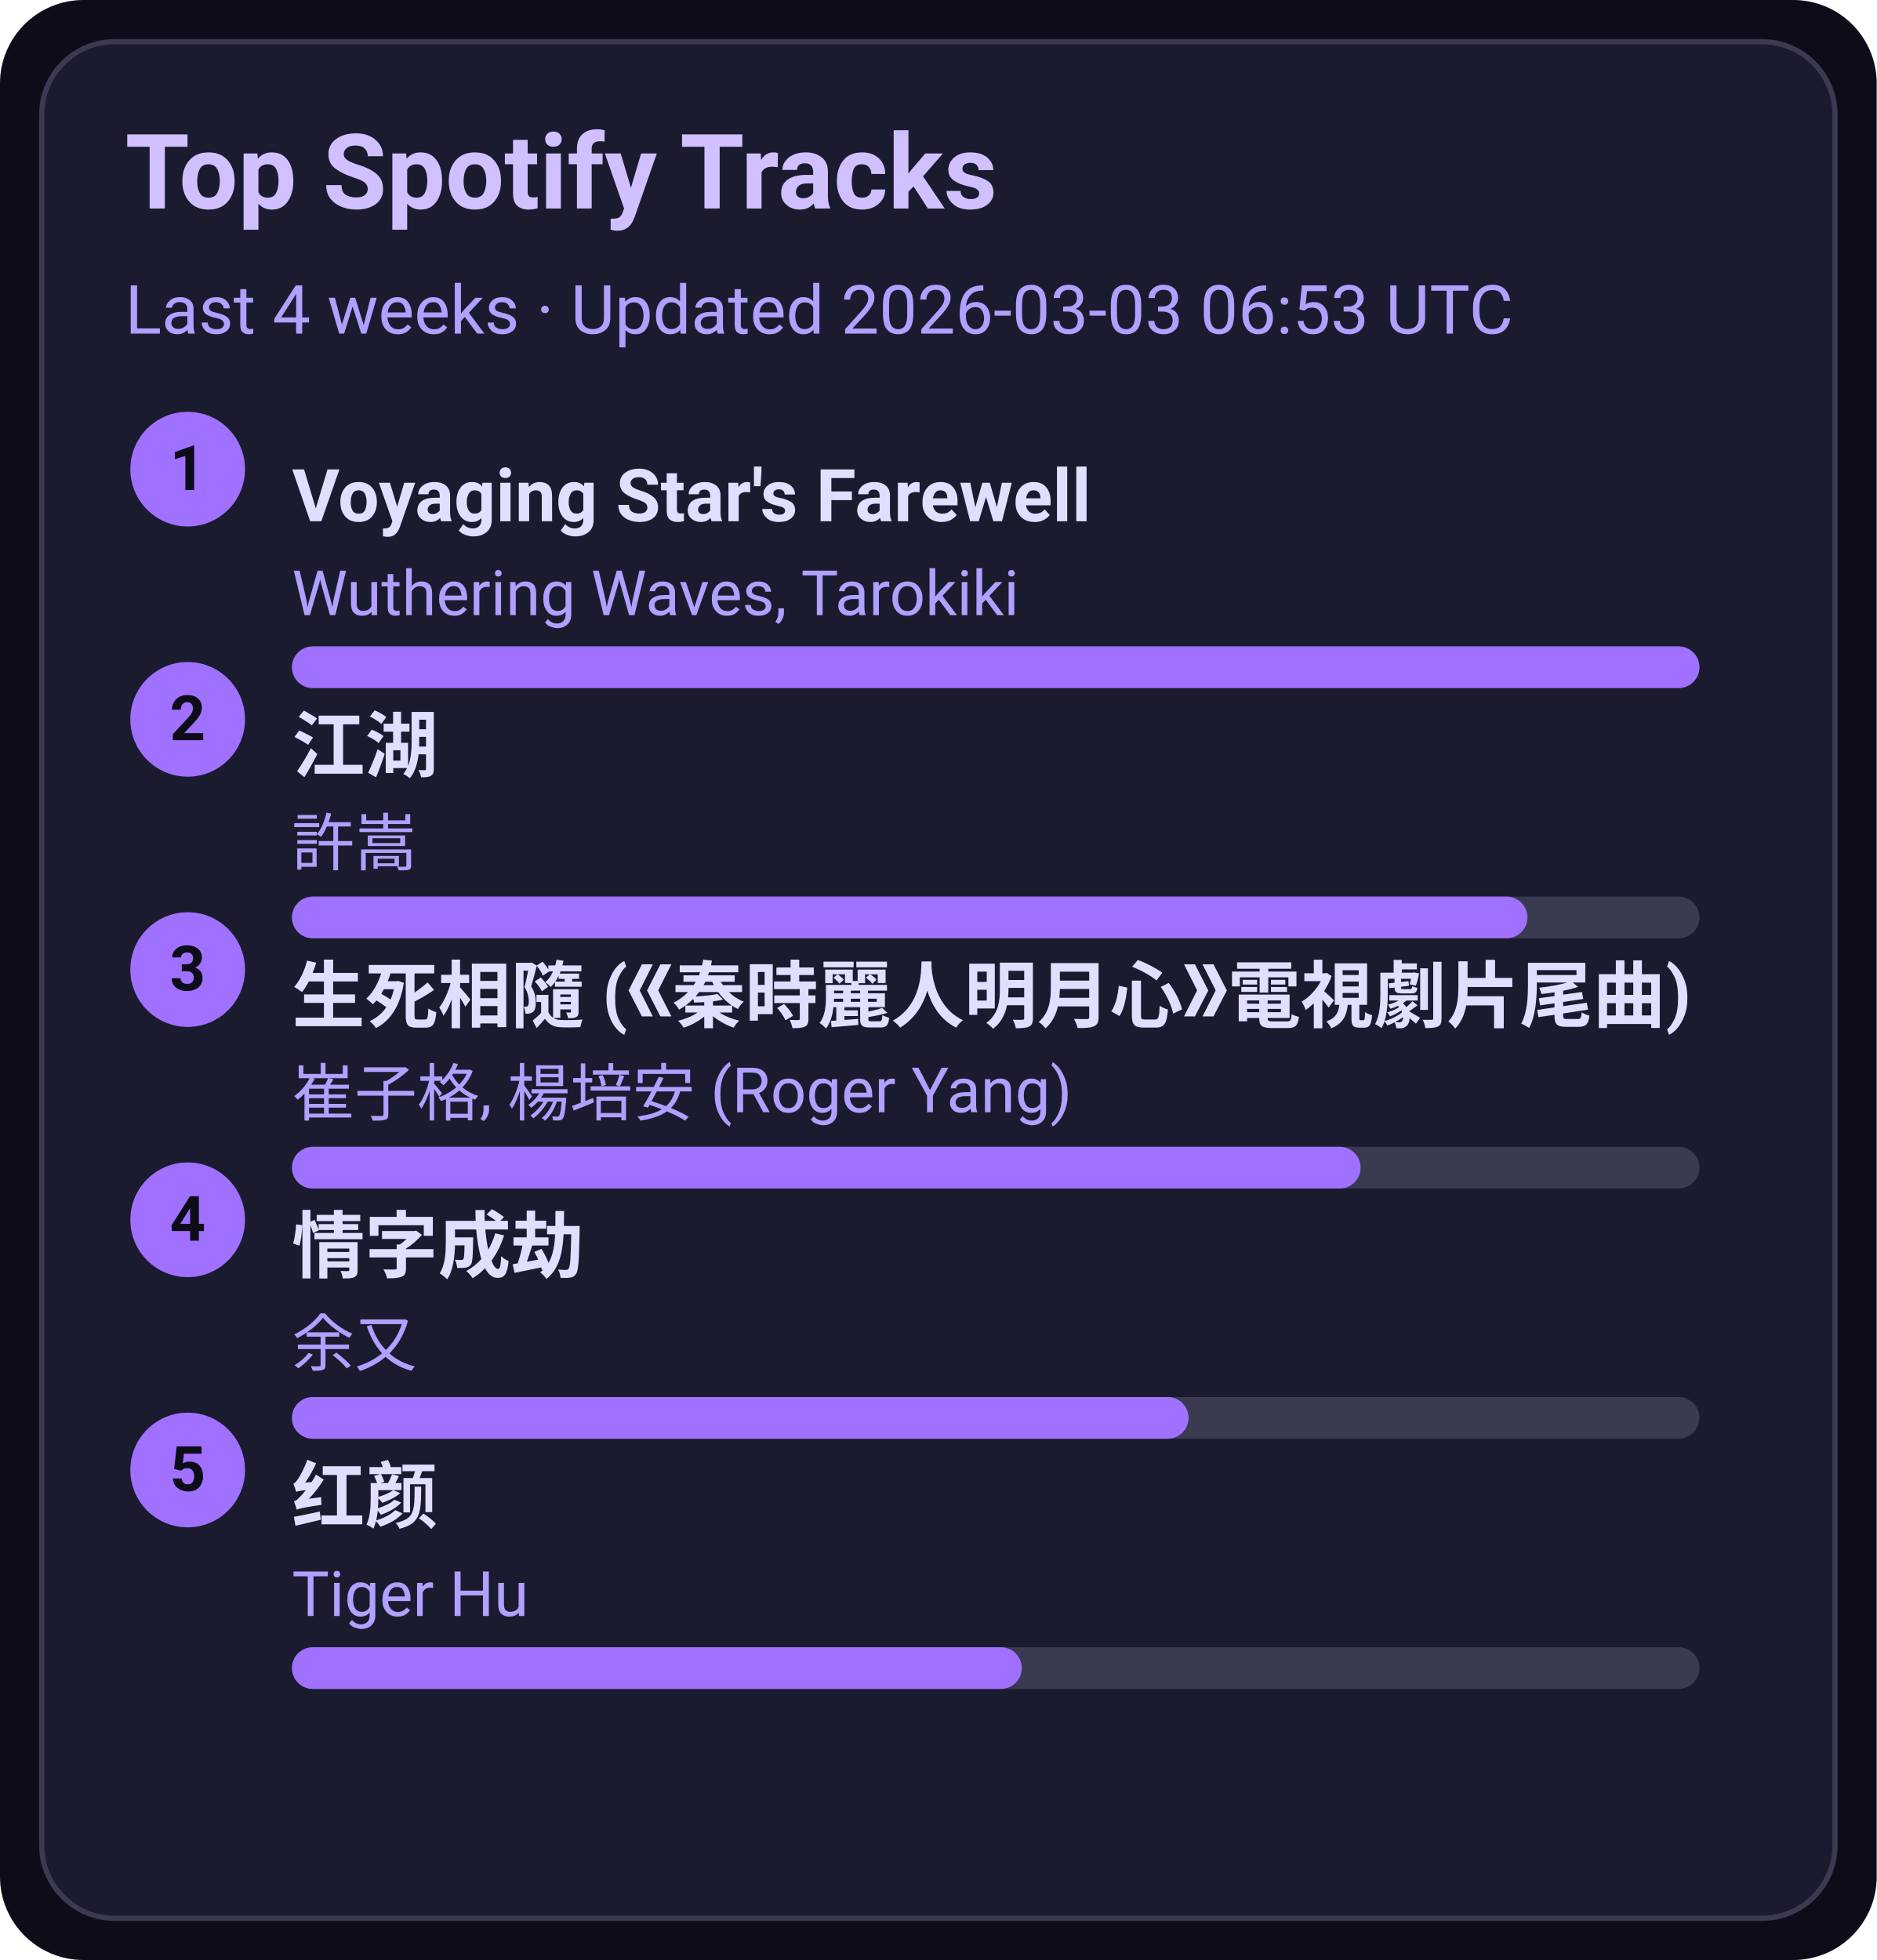
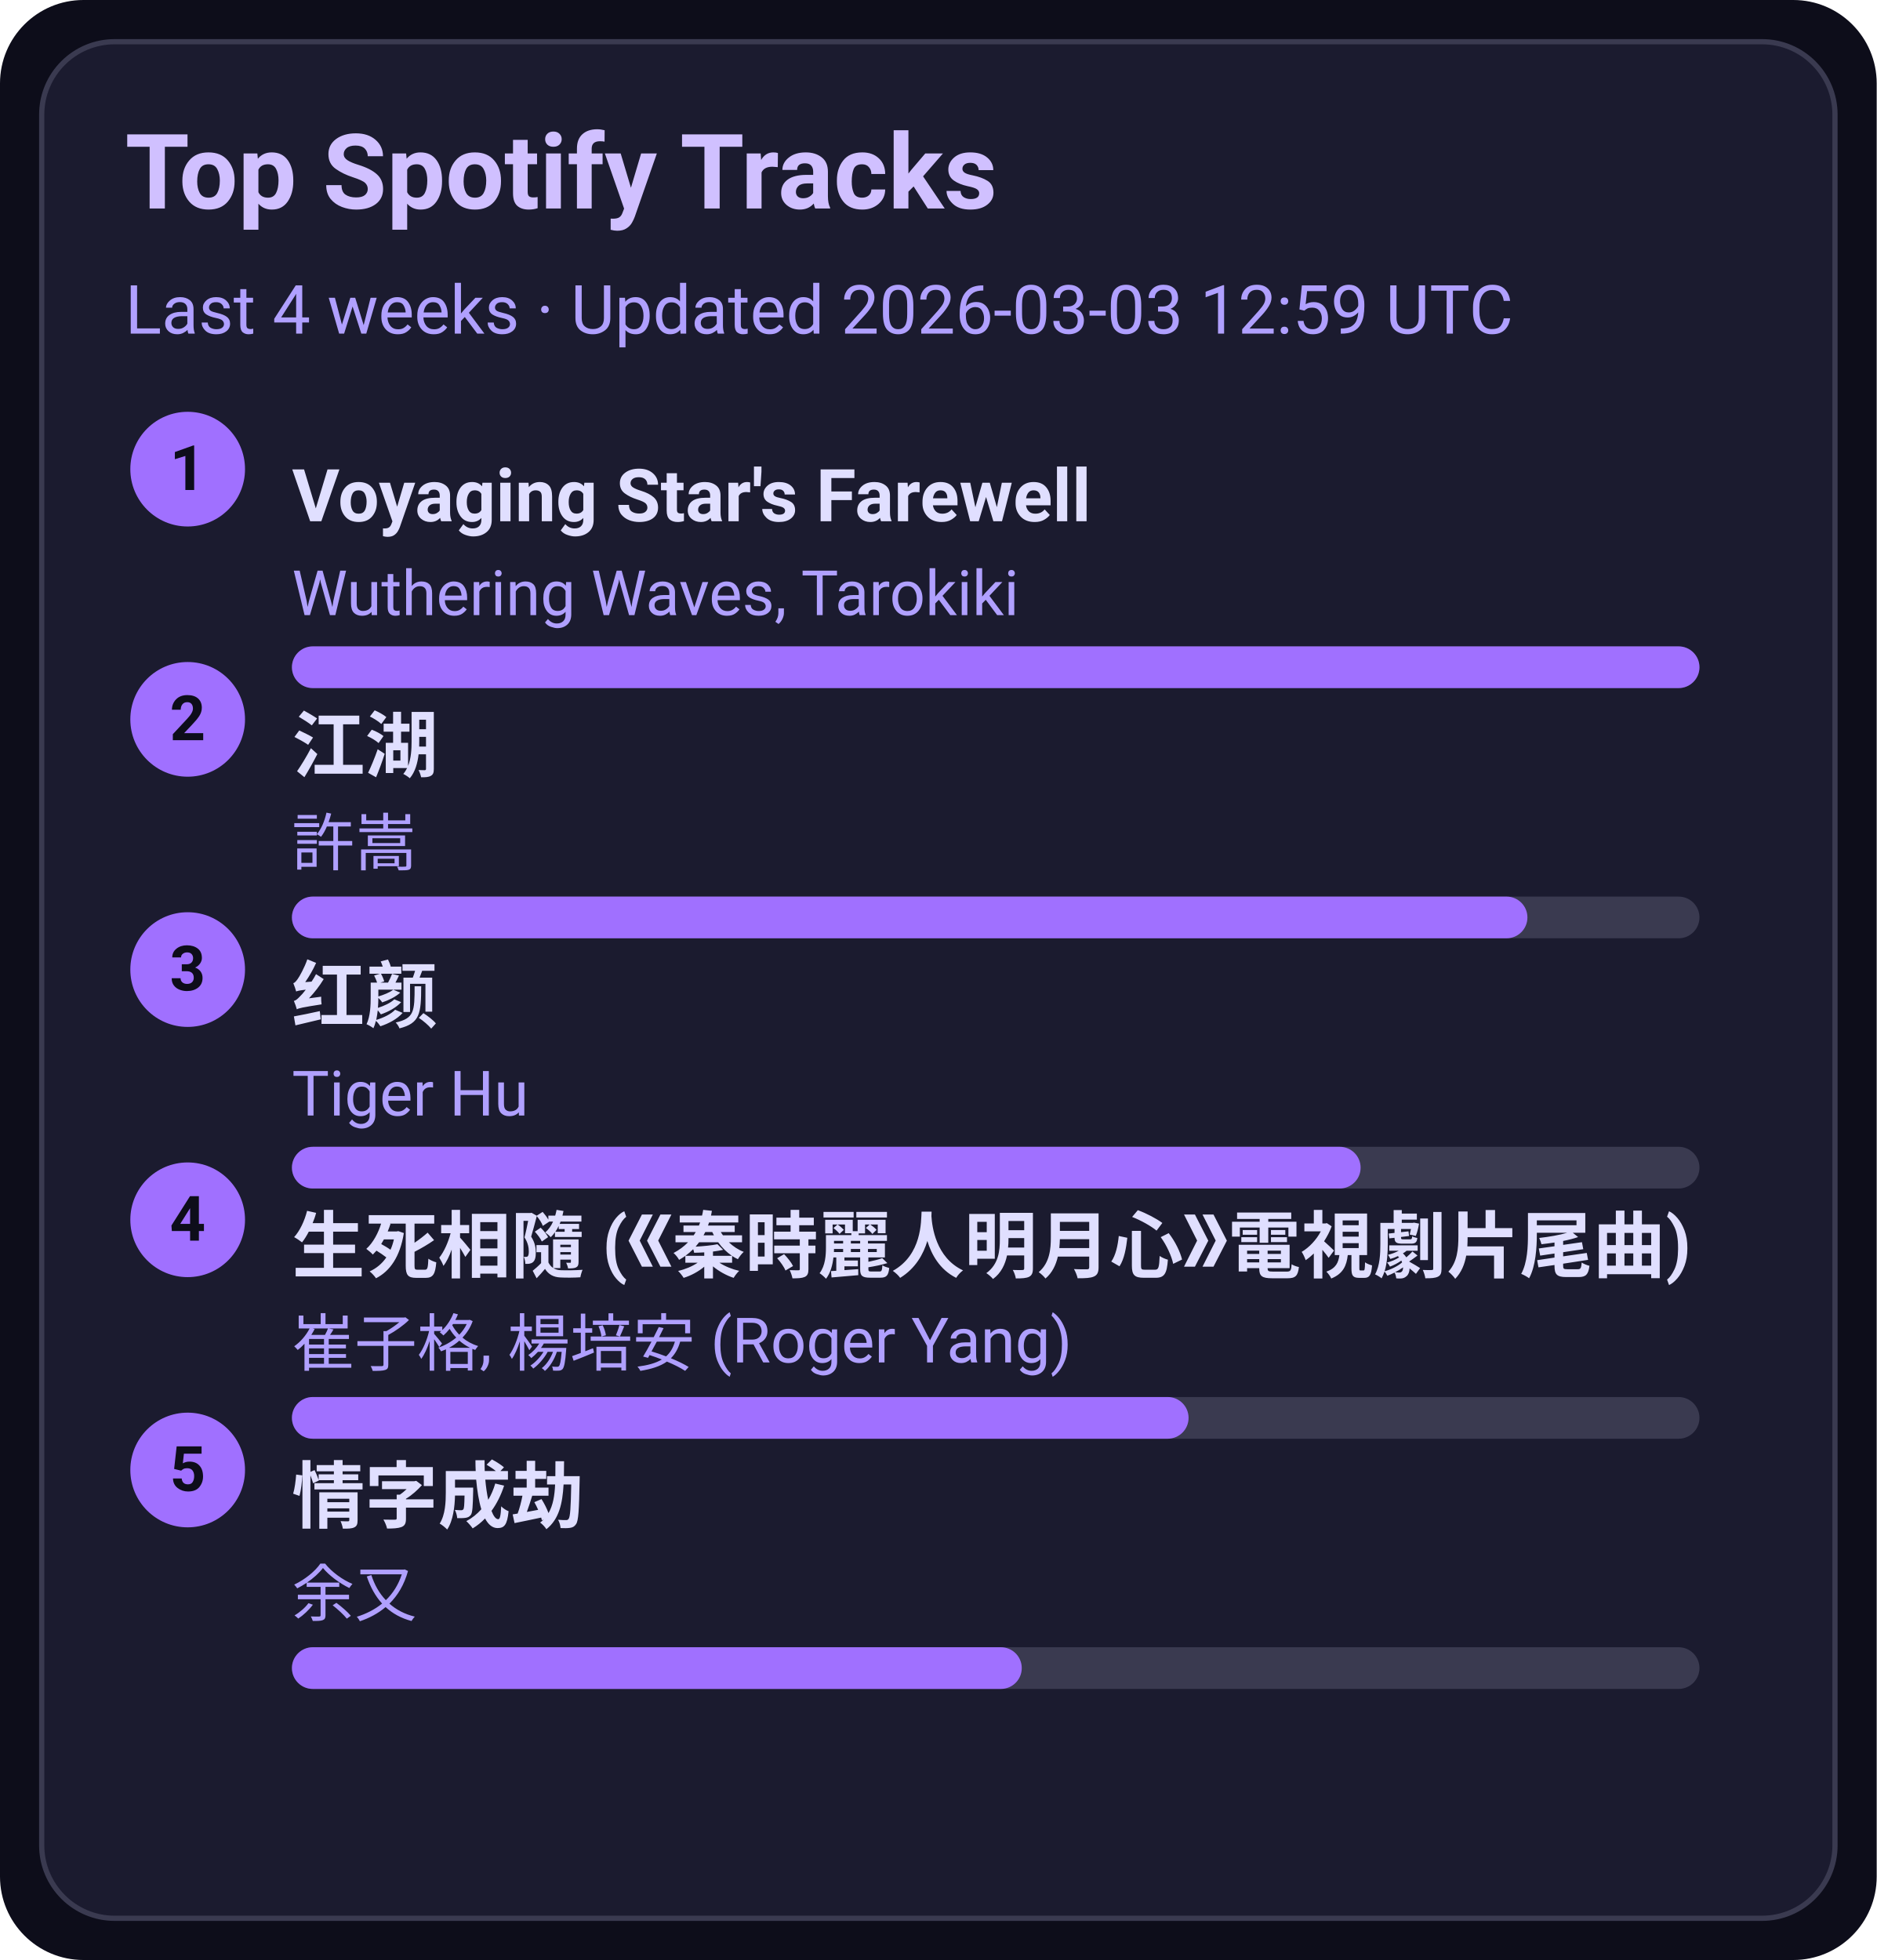
<svg xmlns="http://www.w3.org/2000/svg" width="360" height="376" viewBox="0 0 360 376">
  <style>text{font-family:-apple-system,BlinkMacSystemFont,Segoe UI,Roboto,Ubuntu,Helvetica Neue,Arial,Noto Sans,sans-serif}</style>
  <rect width="360" height="376" rx="16" fill="#0d0d1a" />
  <rect x="8" y="8" width="344" height="360" rx="14" fill="#1b1b2f" stroke="#3a3a50" />
  <text x="24" y="40" font-size="20" fill="#d0c0ff" font-weight="600">Top Spotify Tracks</text>
-   <text x="24" y="64" font-size="13" fill="#b0a0ff">Last 4 weeks · Updated 2026-03-03 06:53 UTC</text>
+   <text x="24" y="64" font-size="13" fill="#b0a0ff">Last 4 weeks · Updated 2026-03-03 12:59 UTC</text>
  <circle cx="36" cy="90" r="11" fill="#a070ff" />
  <text x="36" y="94" text-anchor="middle" font-size="12" fill="#0d0d1a" font-weight="700">1</text>
  <a href="https://open.spotify.com/track/3uI2KolgU1Pt41ywffsggr" target="_blank" rel="noopener noreferrer">
    <text x="56" y="100" font-size="14" fill="#e0dfff" font-weight="600">Voyaging Star's Farewell</text>
  </a>
  <text x="56" y="118" font-size="12" fill="#b0a0ff">Wuthering Waves, Tarokiki</text>
  <rect x="56" y="124" width="270" height="8" rx="4" fill="#3a3a50" />
  <rect x="56" y="124" width="270" height="8" rx="4" fill="#a070ff" />
  <circle cx="36" cy="138" r="11" fill="#a070ff" />
  <text x="36" y="142" text-anchor="middle" font-size="12" fill="#0d0d1a" font-weight="700">2</text>
  <a href="https://open.spotify.com/track/03PCdwqajii1xgp7WIozzC" target="_blank" rel="noopener noreferrer">
    <text x="56" y="148" font-size="14" fill="#e0dfff" font-weight="600">江湖</text>
  </a>
  <text x="56" y="166" font-size="12" fill="#b0a0ff">許嵩</text>
  <rect x="56" y="172" width="270" height="8" rx="4" fill="#3a3a50" />
  <rect x="56" y="172" width="237" height="8" rx="4" fill="#a070ff" />
  <circle cx="36" cy="186" r="11" fill="#a070ff" />
  <text x="36" y="190" text-anchor="middle" font-size="12" fill="#0d0d1a" font-weight="700">3</text>
-   <a href="https://open.spotify.com/track/6qiDtcYiZOQ4HRuC8U55EM" target="_blank" rel="noopener noreferrer">
-     <text x="56" y="196" font-size="14" fill="#e0dfff" font-weight="600">生死相隨 (《秦時麗人明月心》電視劇片尾曲)</text>
+   <a href="https://open.spotify.com/track/6Q7OE4tvrUOIvIDY2EC5Im" target="_blank" rel="noopener noreferrer">
+     <text x="56" y="196" font-size="14" fill="#e0dfff" font-weight="600">红颜</text>
  </a>
-   <text x="56" y="214" font-size="12" fill="#b0a0ff">崔子格, 楊培安 (Roger Yang)</text>
+   <text x="56" y="214" font-size="12" fill="#b0a0ff">Tiger Hu</text>
  <rect x="56" y="220" width="270" height="8" rx="4" fill="#3a3a50" />
  <rect x="56" y="220" width="205" height="8" rx="4" fill="#a070ff" />
  <circle cx="36" cy="234" r="11" fill="#a070ff" />
  <text x="36" y="238" text-anchor="middle" font-size="12" fill="#0d0d1a" font-weight="700">4</text>
-   <a href="https://open.spotify.com/track/6PLof7Z5mvbp9im83J4m3m" target="_blank" rel="noopener noreferrer">
-     <text x="56" y="244" font-size="14" fill="#e0dfff" font-weight="600">情字成劫</text>
+   <a href="https://open.spotify.com/track/6qiDtcYiZOQ4HRuC8U55EM" target="_blank" rel="noopener noreferrer">
+     <text x="56" y="244" font-size="14" fill="#e0dfff" font-weight="600">生死相隨 (《秦時麗人明月心》電視劇片尾曲)</text>
  </a>
-   <text x="56" y="262" font-size="12" fill="#b0a0ff">余又</text>
+   <text x="56" y="262" font-size="12" fill="#b0a0ff">崔子格, 楊培安 (Roger Yang)</text>
  <rect x="56" y="268" width="270" height="8" rx="4" fill="#3a3a50" />
  <rect x="56" y="268" width="172" height="8" rx="4" fill="#a070ff" />
  <circle cx="36" cy="282" r="11" fill="#a070ff" />
  <text x="36" y="286" text-anchor="middle" font-size="12" fill="#0d0d1a" font-weight="700">5</text>
-   <a href="https://open.spotify.com/track/6Q7OE4tvrUOIvIDY2EC5Im" target="_blank" rel="noopener noreferrer">
-     <text x="56" y="292" font-size="14" fill="#e0dfff" font-weight="600">红颜</text>
+   <a href="https://open.spotify.com/track/6PLof7Z5mvbp9im83J4m3m" target="_blank" rel="noopener noreferrer">
+     <text x="56" y="292" font-size="14" fill="#e0dfff" font-weight="600">情字成劫</text>
  </a>
-   <text x="56" y="310" font-size="12" fill="#b0a0ff">Tiger Hu</text>
+   <text x="56" y="310" font-size="12" fill="#b0a0ff">余又</text>
  <rect x="56" y="316" width="270" height="8" rx="4" fill="#3a3a50" />
  <rect x="56" y="316" width="140" height="8" rx="4" fill="#a070ff" />
</svg>
